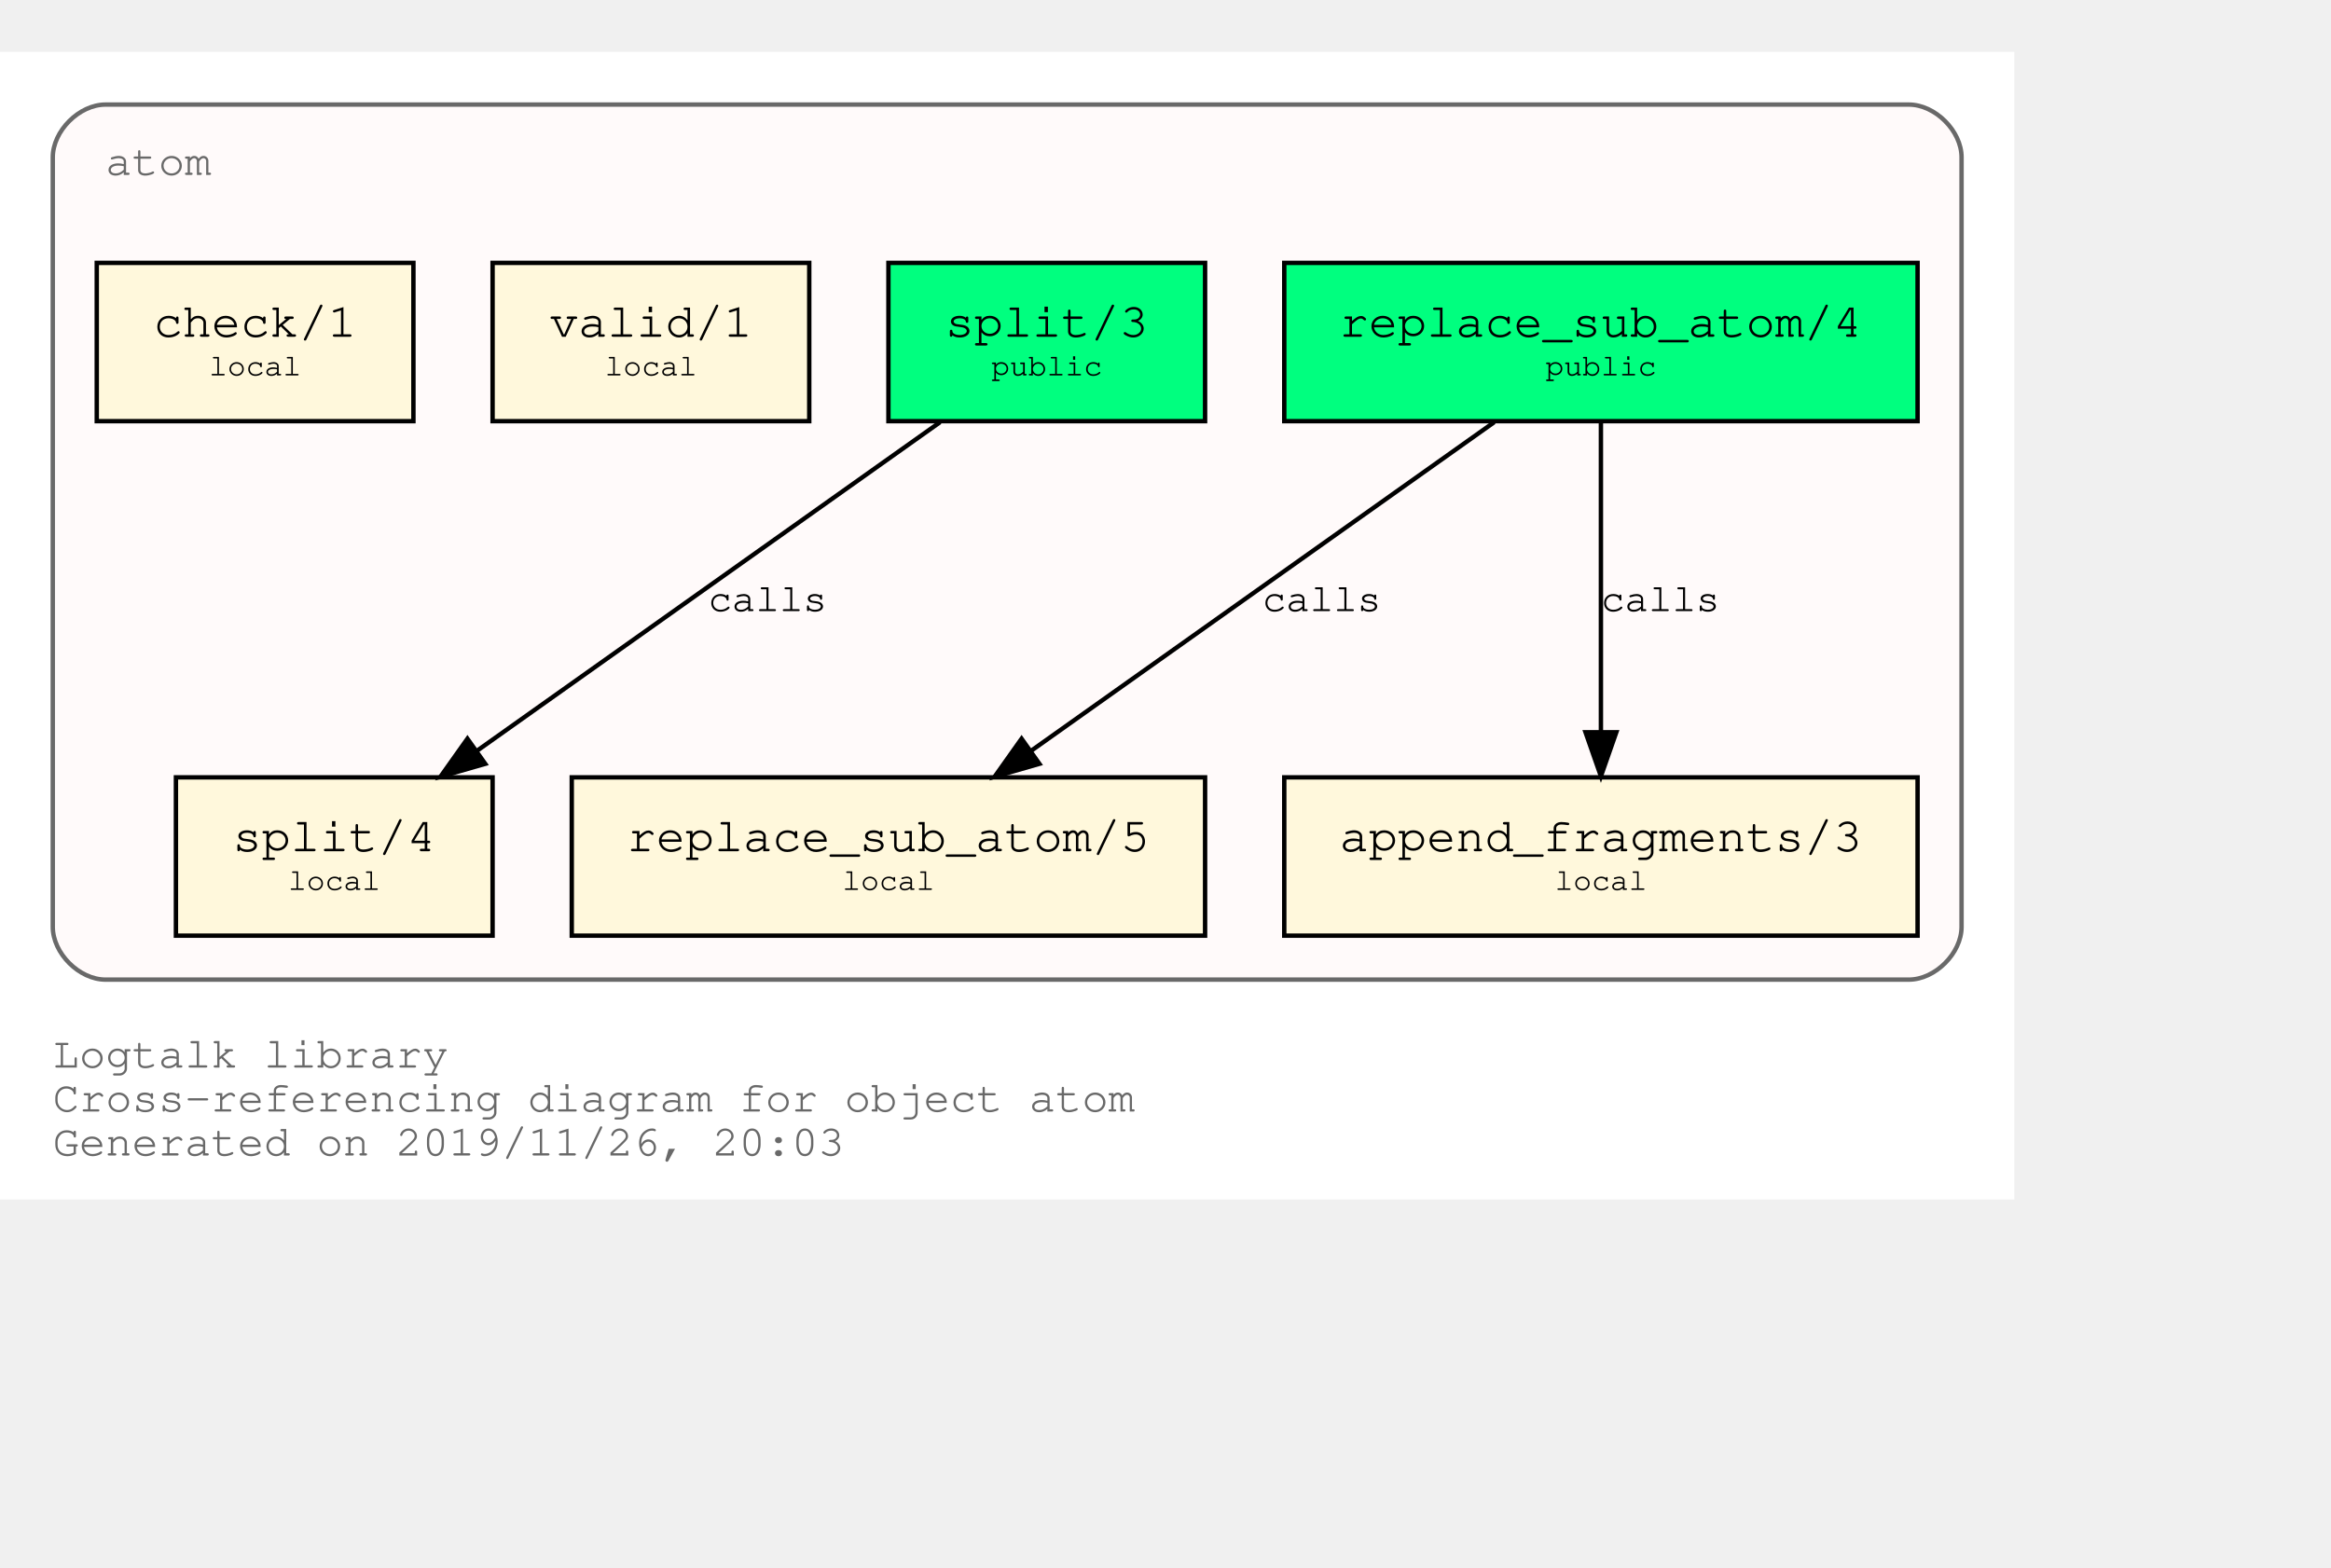
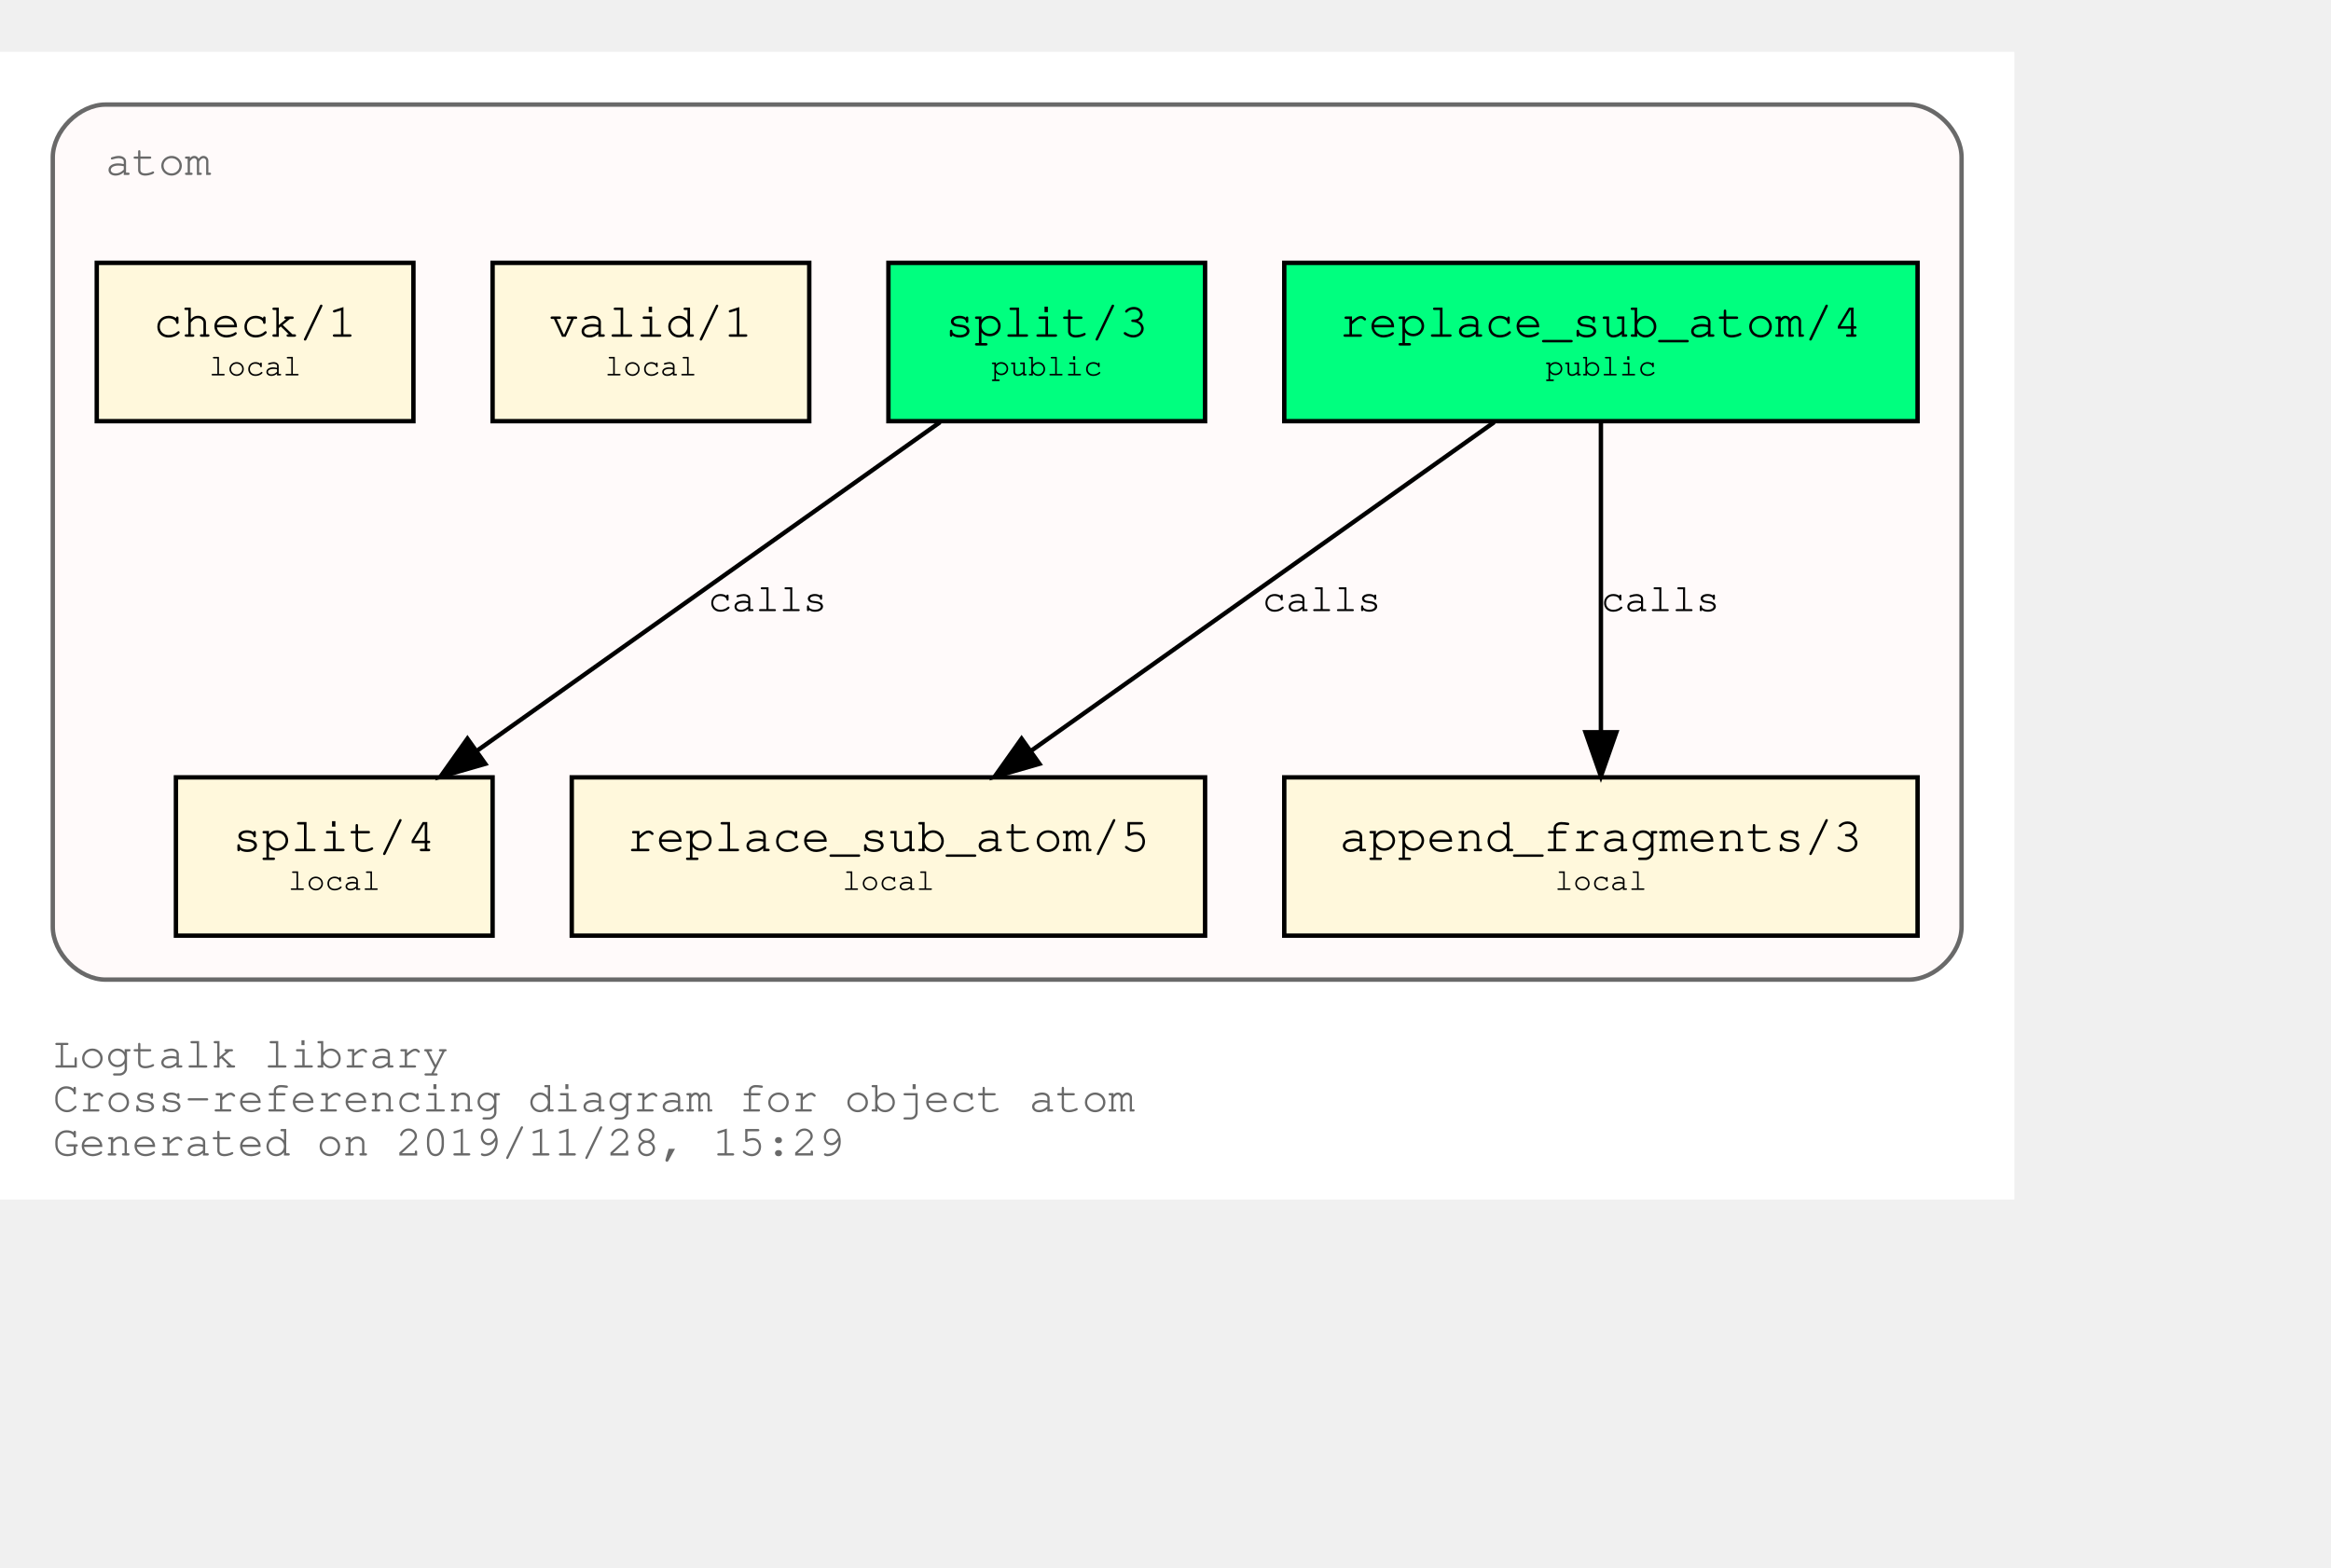
<svg xmlns="http://www.w3.org/2000/svg" xmlns:xlink="http://www.w3.org/1999/xlink" width="602pt" height="405pt" viewBox="72.00 72.00 530.00 333.00">
  <g id="graph0" class="graph" transform="scale(1 1) rotate(0) translate(76 329)">
    <polygon fill="white" stroke="transparent" points="-4,4 -4,-257 454,-257 454,4 -4,4" />
    <text text-anchor="start" x="8" y="-26" font-family="Courier,monospace" font-size="10.00" fill="dimgray">Logtalk library</text>
    <text text-anchor="start" x="8" y="-16" font-family="Courier,monospace" font-size="10.00" fill="dimgray">Cross-referencing diagram for object atom</text>
-     <text text-anchor="start" x="8" y="-6" font-family="Courier,monospace" font-size="10.00" fill="dimgray">Generated on 2019/11/26, 20:03</text>
+     <text text-anchor="start" x="8" y="-6" font-family="Courier,monospace" font-size="10.00" fill="dimgray">Generated on 2019/11/28, 15:29</text>
    <g id="clust1" class="cluster">
      <g id="a_clust1">
        <a xlink:title="atom">
          <path fill="snow" stroke="dimgray" d="M20,-46C20,-46 430,-46 430,-46 436,-46 442,-52 442,-58 442,-58 442,-233 442,-233 442,-239 436,-245 430,-245 430,-245 20,-245 20,-245 14,-245 8,-239 8,-233 8,-233 8,-58 8,-58 8,-52 14,-46 20,-46" />
          <g id="a_clust1_0">
-             <a xlink:href="https://github.com/LogtalkDotOrg/logtalk3/tree/a35450b20ea08b24c0887a504e4bc71ec96a7ddf/library/types/atom.lgt" xlink:title="https://github.com/LogtalkDotOrg/logtalk3/tree/a35450b20ea08b24c0887a504e4bc71ec96a7ddf/library/types/atom.lgt">
+             <a xlink:href="https://github.com/LogtalkDotOrg/logtalk3/tree/e0be1b26bff57b651c8708a2a733221916144b7b/library/types/atom.lgt" xlink:title="https://github.com/LogtalkDotOrg/logtalk3/tree/e0be1b26bff57b651c8708a2a733221916144b7b/library/types/atom.lgt">
              <text text-anchor="start" x="20" y="-229" font-family="Courier,monospace" font-size="10.00" fill="dimgray">atom</text>
            </a>
          </g>
        </a>
      </g>
    </g>
    <g id="node1" class="node">
      <g id="a_node1">
-         <a xlink:href="https://github.com/LogtalkDotOrg/logtalk3/tree/a35450b20ea08b24c0887a504e4bc71ec96a7ddf/library/types/atom.lgt#L31" xlink:title="https://github.com/LogtalkDotOrg/logtalk3/tree/a35450b20ea08b24c0887a504e4bc71ec96a7ddf/library/types/atom.lgt#L31">
+         <a xlink:href="https://github.com/LogtalkDotOrg/logtalk3/tree/e0be1b26bff57b651c8708a2a733221916144b7b/library/types/atom.lgt#L31" xlink:title="https://github.com/LogtalkDotOrg/logtalk3/tree/e0be1b26bff57b651c8708a2a733221916144b7b/library/types/atom.lgt#L31">
          <polygon fill="springgreen" stroke="black" points="432,-209 288,-209 288,-173 432,-173 432,-209" />
          <text text-anchor="start" x="295.8" y="-192.8" font-family="Courier,monospace" font-size="9.00"> </text>
          <text text-anchor="start" x="300.59" y="-192.2" font-family="Courier,monospace" font-size="11.00">replace_sub_atom/4</text>
          <text text-anchor="start" x="418.8" y="-192.8" font-family="Courier,monospace" font-size="9.00"> </text>
          <text text-anchor="start" x="295.8" y="-182.8" font-family="Courier,monospace" font-size="9.00"> </text>
          <text text-anchor="start" x="347.4" y="-183.4" font-family="Courier,monospace" font-size="7.00">public</text>
          <text text-anchor="start" x="418.8" y="-182.8" font-family="Courier,monospace" font-size="9.00"> </text>
        </a>
      </g>
    </g>
    <g id="node4" class="node">
      <g id="a_node4">
-         <a xlink:href="https://github.com/LogtalkDotOrg/logtalk3/tree/a35450b20ea08b24c0887a504e4bc71ec96a7ddf/library/types/atom.lgt#L53" xlink:title="https://github.com/LogtalkDotOrg/logtalk3/tree/a35450b20ea08b24c0887a504e4bc71ec96a7ddf/library/types/atom.lgt#L53">
+         <a xlink:href="https://github.com/LogtalkDotOrg/logtalk3/tree/e0be1b26bff57b651c8708a2a733221916144b7b/library/types/atom.lgt#L53" xlink:title="https://github.com/LogtalkDotOrg/logtalk3/tree/e0be1b26bff57b651c8708a2a733221916144b7b/library/types/atom.lgt#L53">
          <polygon fill="cornsilk" stroke="black" points="270,-92 126,-92 126,-56 270,-56 270,-92" />
          <text text-anchor="start" x="133.8" y="-75.8" font-family="Courier,monospace" font-size="9.00"> </text>
          <text text-anchor="start" x="138.59" y="-75.2" font-family="Courier,monospace" font-size="11.00">replace_sub_atom/5</text>
          <text text-anchor="start" x="256.8" y="-75.8" font-family="Courier,monospace" font-size="9.00"> </text>
          <text text-anchor="start" x="133.8" y="-65.8" font-family="Courier,monospace" font-size="9.00"> </text>
          <text text-anchor="start" x="187.5" y="-66.4" font-family="Courier,monospace" font-size="7.00">local</text>
          <text text-anchor="start" x="256.8" y="-65.8" font-family="Courier,monospace" font-size="9.00"> </text>
        </a>
      </g>
    </g>
    <g id="edge1" class="edge">
      <g id="a_edge1">
-         <a xlink:href="https://github.com/LogtalkDotOrg/logtalk3/tree/a35450b20ea08b24c0887a504e4bc71ec96a7ddf/library/types/atom.lgt#L45" xlink:title="calls">
+         <a xlink:href="https://github.com/LogtalkDotOrg/logtalk3/tree/e0be1b26bff57b651c8708a2a733221916144b7b/library/types/atom.lgt#L45" xlink:title="calls">
          <path fill="none" stroke="black" d="M335.75,-172.78C307.75,-152.91 261.58,-120.13 230.49,-98.07" />
          <polygon fill="black" stroke="black" points="232.33,-95.08 222.15,-92.15 228.28,-100.79 232.33,-95.08" />
        </a>
      </g>
      <g id="a_edge1-label">
-         <a xlink:href="https://github.com/LogtalkDotOrg/logtalk3/tree/a35450b20ea08b24c0887a504e4bc71ec96a7ddf/library/types/atom.lgt#L45" xlink:title="https://github.com/LogtalkDotOrg/logtalk3/tree/a35450b20ea08b24c0887a504e4bc71ec96a7ddf/library/types/atom.lgt#L45">
+         <a xlink:href="https://github.com/LogtalkDotOrg/logtalk3/tree/e0be1b26bff57b651c8708a2a733221916144b7b/library/types/atom.lgt#L45" xlink:title="https://github.com/LogtalkDotOrg/logtalk3/tree/e0be1b26bff57b651c8708a2a733221916144b7b/library/types/atom.lgt#L45">
          <text text-anchor="start" x="283" y="-129.8" font-family="Courier,monospace" font-size="9.00">calls</text>
        </a>
      </g>
    </g>
    <g id="node5" class="node">
      <g id="a_node5">
-         <a xlink:href="https://github.com/LogtalkDotOrg/logtalk3/tree/a35450b20ea08b24c0887a504e4bc71ec96a7ddf/library/types/atom.lgt#L64" xlink:title="https://github.com/LogtalkDotOrg/logtalk3/tree/a35450b20ea08b24c0887a504e4bc71ec96a7ddf/library/types/atom.lgt#L64">
+         <a xlink:href="https://github.com/LogtalkDotOrg/logtalk3/tree/e0be1b26bff57b651c8708a2a733221916144b7b/library/types/atom.lgt#L64" xlink:title="https://github.com/LogtalkDotOrg/logtalk3/tree/e0be1b26bff57b651c8708a2a733221916144b7b/library/types/atom.lgt#L64">
          <polygon fill="cornsilk" stroke="black" points="432,-92 288,-92 288,-56 432,-56 432,-92" />
          <text text-anchor="start" x="295.8" y="-75.8" font-family="Courier,monospace" font-size="9.00"> </text>
          <text text-anchor="start" x="300.59" y="-75.2" font-family="Courier,monospace" font-size="11.00">append_fragments/3</text>
          <text text-anchor="start" x="418.8" y="-75.8" font-family="Courier,monospace" font-size="9.00"> </text>
          <text text-anchor="start" x="295.8" y="-65.8" font-family="Courier,monospace" font-size="9.00"> </text>
          <text text-anchor="start" x="349.5" y="-66.4" font-family="Courier,monospace" font-size="7.00">local</text>
          <text text-anchor="start" x="418.8" y="-65.8" font-family="Courier,monospace" font-size="9.00"> </text>
        </a>
      </g>
    </g>
    <g id="edge2" class="edge">
      <g id="a_edge2">
-         <a xlink:href="https://github.com/LogtalkDotOrg/logtalk3/tree/a35450b20ea08b24c0887a504e4bc71ec96a7ddf/library/types/atom.lgt#L45" xlink:title="calls">
+         <a xlink:href="https://github.com/LogtalkDotOrg/logtalk3/tree/e0be1b26bff57b651c8708a2a733221916144b7b/library/types/atom.lgt#L45" xlink:title="calls">
          <path fill="none" stroke="black" d="M360,-172.53C360,-153.94 360,-124.24 360,-102.5" />
          <polygon fill="black" stroke="black" points="363.5,-102.25 360,-92.25 356.5,-102.25 363.5,-102.25" />
        </a>
      </g>
      <g id="a_edge2-label">
-         <a xlink:href="https://github.com/LogtalkDotOrg/logtalk3/tree/a35450b20ea08b24c0887a504e4bc71ec96a7ddf/library/types/atom.lgt#L45" xlink:title="https://github.com/LogtalkDotOrg/logtalk3/tree/a35450b20ea08b24c0887a504e4bc71ec96a7ddf/library/types/atom.lgt#L45">
+         <a xlink:href="https://github.com/LogtalkDotOrg/logtalk3/tree/e0be1b26bff57b651c8708a2a733221916144b7b/library/types/atom.lgt#L45" xlink:title="https://github.com/LogtalkDotOrg/logtalk3/tree/e0be1b26bff57b651c8708a2a733221916144b7b/library/types/atom.lgt#L45">
          <text text-anchor="start" x="360" y="-129.8" font-family="Courier,monospace" font-size="9.00">calls</text>
        </a>
      </g>
    </g>
    <g id="node2" class="node">
      <g id="a_node2">
-         <a xlink:href="https://github.com/LogtalkDotOrg/logtalk3/tree/a35450b20ea08b24c0887a504e4bc71ec96a7ddf/library/types/atom.lgt#L38" xlink:title="https://github.com/LogtalkDotOrg/logtalk3/tree/a35450b20ea08b24c0887a504e4bc71ec96a7ddf/library/types/atom.lgt#L38">
+         <a xlink:href="https://github.com/LogtalkDotOrg/logtalk3/tree/e0be1b26bff57b651c8708a2a733221916144b7b/library/types/atom.lgt#L38" xlink:title="https://github.com/LogtalkDotOrg/logtalk3/tree/e0be1b26bff57b651c8708a2a733221916144b7b/library/types/atom.lgt#L38">
          <polygon fill="springgreen" stroke="black" points="270,-209 198,-209 198,-173 270,-173 270,-209" />
          <text text-anchor="start" x="205.8" y="-192.8" font-family="Courier,monospace" font-size="9.00"> </text>
          <text text-anchor="start" x="210.9" y="-192.2" font-family="Courier,monospace" font-size="11.00">split/3</text>
          <text text-anchor="start" x="256.8" y="-192.8" font-family="Courier,monospace" font-size="9.00"> </text>
          <text text-anchor="start" x="205.8" y="-182.8" font-family="Courier,monospace" font-size="9.00"> </text>
          <text text-anchor="start" x="221.4" y="-183.4" font-family="Courier,monospace" font-size="7.00">public</text>
          <text text-anchor="start" x="256.8" y="-182.8" font-family="Courier,monospace" font-size="9.00"> </text>
        </a>
      </g>
    </g>
    <g id="node6" class="node">
      <g id="a_node6">
-         <a xlink:href="https://github.com/LogtalkDotOrg/logtalk3/tree/a35450b20ea08b24c0887a504e4bc71ec96a7ddf/library/types/atom.lgt#L73" xlink:title="https://github.com/LogtalkDotOrg/logtalk3/tree/a35450b20ea08b24c0887a504e4bc71ec96a7ddf/library/types/atom.lgt#L73">
+         <a xlink:href="https://github.com/LogtalkDotOrg/logtalk3/tree/e0be1b26bff57b651c8708a2a733221916144b7b/library/types/atom.lgt#L73" xlink:title="https://github.com/LogtalkDotOrg/logtalk3/tree/e0be1b26bff57b651c8708a2a733221916144b7b/library/types/atom.lgt#L73">
          <polygon fill="cornsilk" stroke="black" points="108,-92 36,-92 36,-56 108,-56 108,-92" />
          <text text-anchor="start" x="43.8" y="-75.8" font-family="Courier,monospace" font-size="9.00"> </text>
          <text text-anchor="start" x="48.9" y="-75.2" font-family="Courier,monospace" font-size="11.00">split/4</text>
          <text text-anchor="start" x="94.8" y="-75.8" font-family="Courier,monospace" font-size="9.00"> </text>
          <text text-anchor="start" x="43.8" y="-65.8" font-family="Courier,monospace" font-size="9.00"> </text>
          <text text-anchor="start" x="61.5" y="-66.4" font-family="Courier,monospace" font-size="7.00">local</text>
          <text text-anchor="start" x="94.8" y="-65.8" font-family="Courier,monospace" font-size="9.00"> </text>
        </a>
      </g>
    </g>
    <g id="edge3" class="edge">
      <g id="a_edge3">
-         <a xlink:href="https://github.com/LogtalkDotOrg/logtalk3/tree/a35450b20ea08b24c0887a504e4bc71ec96a7ddf/library/types/atom.lgt#L69" xlink:title="calls">
+         <a xlink:href="https://github.com/LogtalkDotOrg/logtalk3/tree/e0be1b26bff57b651c8708a2a733221916144b7b/library/types/atom.lgt#L69" xlink:title="calls">
          <path fill="none" stroke="black" d="M209.75,-172.78C181.75,-152.91 135.58,-120.13 104.49,-98.07" />
          <polygon fill="black" stroke="black" points="106.33,-95.08 96.15,-92.15 102.28,-100.79 106.33,-95.08" />
        </a>
      </g>
      <g id="a_edge3-label">
-         <a xlink:href="https://github.com/LogtalkDotOrg/logtalk3/tree/a35450b20ea08b24c0887a504e4bc71ec96a7ddf/library/types/atom.lgt#L69" xlink:title="https://github.com/LogtalkDotOrg/logtalk3/tree/a35450b20ea08b24c0887a504e4bc71ec96a7ddf/library/types/atom.lgt#L69">
+         <a xlink:href="https://github.com/LogtalkDotOrg/logtalk3/tree/e0be1b26bff57b651c8708a2a733221916144b7b/library/types/atom.lgt#L69" xlink:title="https://github.com/LogtalkDotOrg/logtalk3/tree/e0be1b26bff57b651c8708a2a733221916144b7b/library/types/atom.lgt#L69">
          <text text-anchor="start" x="157" y="-129.8" font-family="Courier,monospace" font-size="9.00">calls</text>
        </a>
      </g>
    </g>
    <g id="node3" class="node">
      <g id="a_node3">
-         <a xlink:href="https://github.com/LogtalkDotOrg/logtalk3/tree/a35450b20ea08b24c0887a504e4bc71ec96a7ddf/library/types/atom.lgt#L84" xlink:title="https://github.com/LogtalkDotOrg/logtalk3/tree/a35450b20ea08b24c0887a504e4bc71ec96a7ddf/library/types/atom.lgt#L84">
+         <a xlink:href="https://github.com/LogtalkDotOrg/logtalk3/tree/e0be1b26bff57b651c8708a2a733221916144b7b/library/types/atom.lgt#L84" xlink:title="https://github.com/LogtalkDotOrg/logtalk3/tree/e0be1b26bff57b651c8708a2a733221916144b7b/library/types/atom.lgt#L84">
          <polygon fill="cornsilk" stroke="black" points="180,-209 108,-209 108,-173 180,-173 180,-209" />
          <text text-anchor="start" x="115.8" y="-192.8" font-family="Courier,monospace" font-size="9.00"> </text>
          <text text-anchor="start" x="120.9" y="-192.2" font-family="Courier,monospace" font-size="11.00">valid/1</text>
          <text text-anchor="start" x="166.8" y="-192.8" font-family="Courier,monospace" font-size="9.00"> </text>
          <text text-anchor="start" x="115.8" y="-182.8" font-family="Courier,monospace" font-size="9.00"> </text>
          <text text-anchor="start" x="133.5" y="-183.4" font-family="Courier,monospace" font-size="7.00">local</text>
          <text text-anchor="start" x="166.8" y="-182.8" font-family="Courier,monospace" font-size="9.00"> </text>
        </a>
      </g>
    </g>
    <g id="node7" class="node">
      <g id="a_node7">
-         <a xlink:href="https://github.com/LogtalkDotOrg/logtalk3/tree/a35450b20ea08b24c0887a504e4bc71ec96a7ddf/library/types/atom.lgt#L87" xlink:title="https://github.com/LogtalkDotOrg/logtalk3/tree/a35450b20ea08b24c0887a504e4bc71ec96a7ddf/library/types/atom.lgt#L87">
+         <a xlink:href="https://github.com/LogtalkDotOrg/logtalk3/tree/e0be1b26bff57b651c8708a2a733221916144b7b/library/types/atom.lgt#L87" xlink:title="https://github.com/LogtalkDotOrg/logtalk3/tree/e0be1b26bff57b651c8708a2a733221916144b7b/library/types/atom.lgt#L87">
          <polygon fill="cornsilk" stroke="black" points="90,-209 18,-209 18,-173 90,-173 90,-209" />
          <text text-anchor="start" x="25.8" y="-192.8" font-family="Courier,monospace" font-size="9.00"> </text>
          <text text-anchor="start" x="30.9" y="-192.2" font-family="Courier,monospace" font-size="11.00">check/1</text>
          <text text-anchor="start" x="76.8" y="-192.8" font-family="Courier,monospace" font-size="9.00"> </text>
          <text text-anchor="start" x="25.8" y="-182.8" font-family="Courier,monospace" font-size="9.00"> </text>
          <text text-anchor="start" x="43.5" y="-183.4" font-family="Courier,monospace" font-size="7.00">local</text>
          <text text-anchor="start" x="76.8" y="-182.8" font-family="Courier,monospace" font-size="9.00"> </text>
        </a>
      </g>
    </g>
  </g>
</svg>
